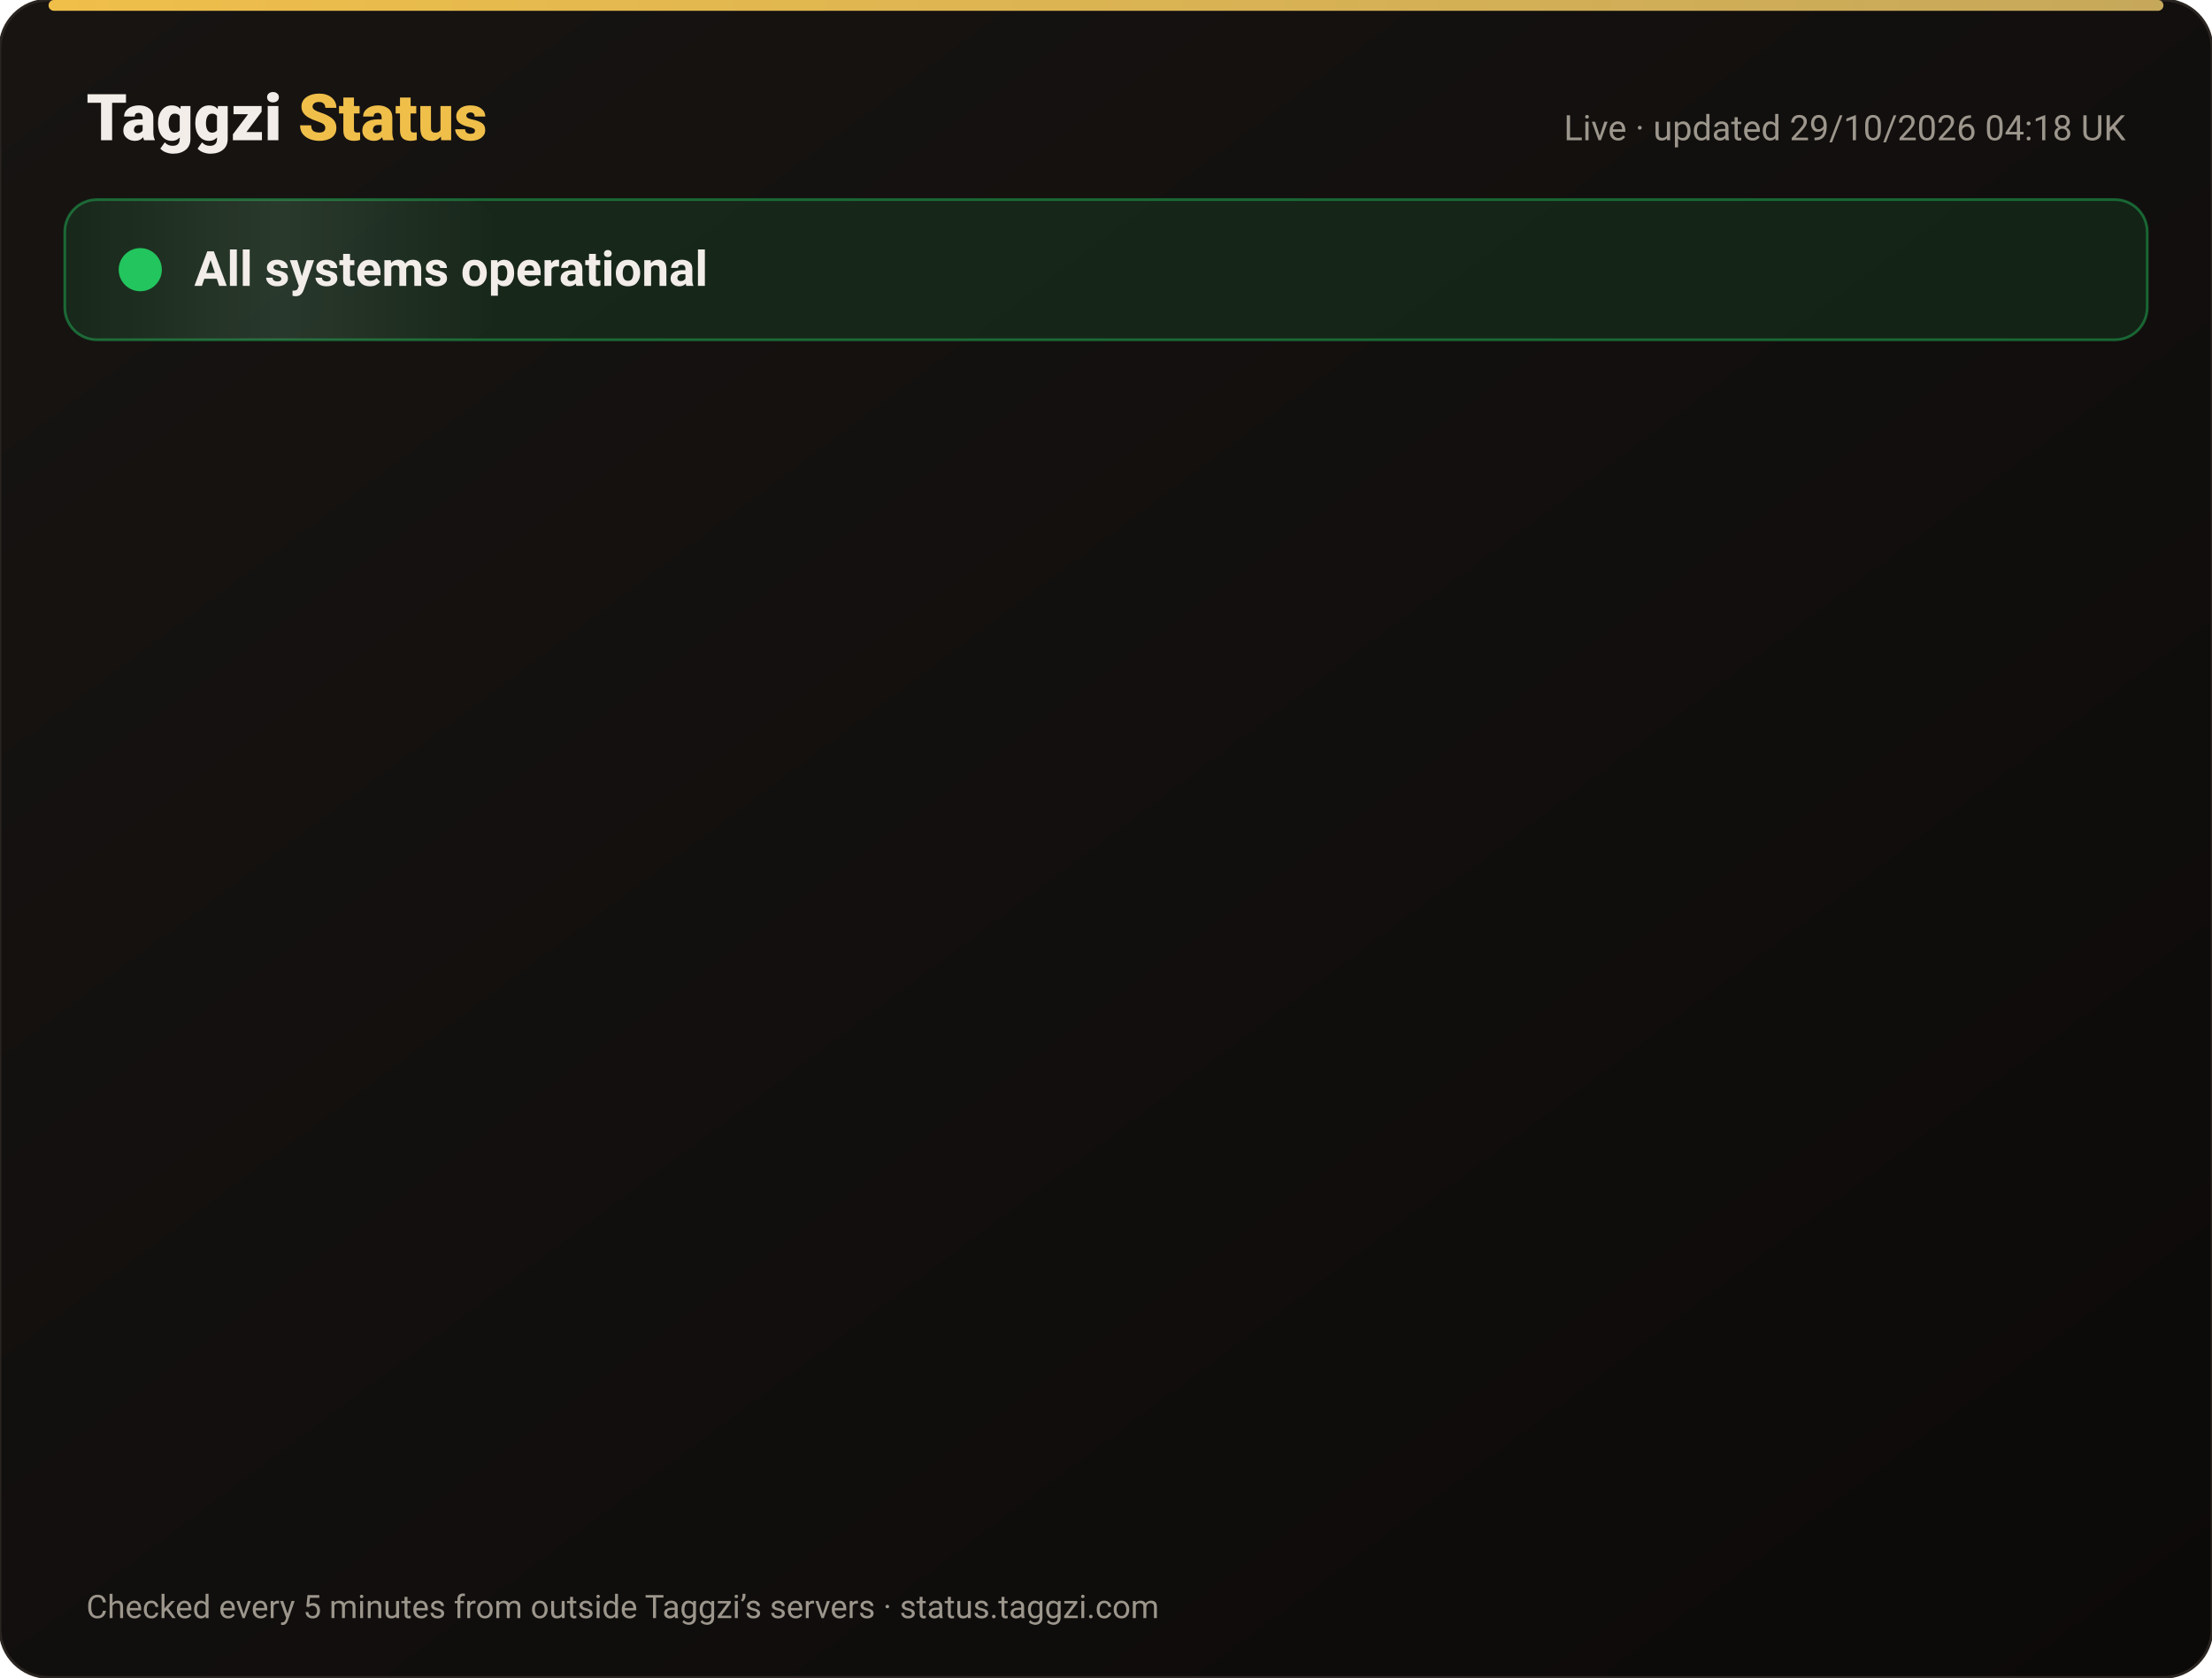
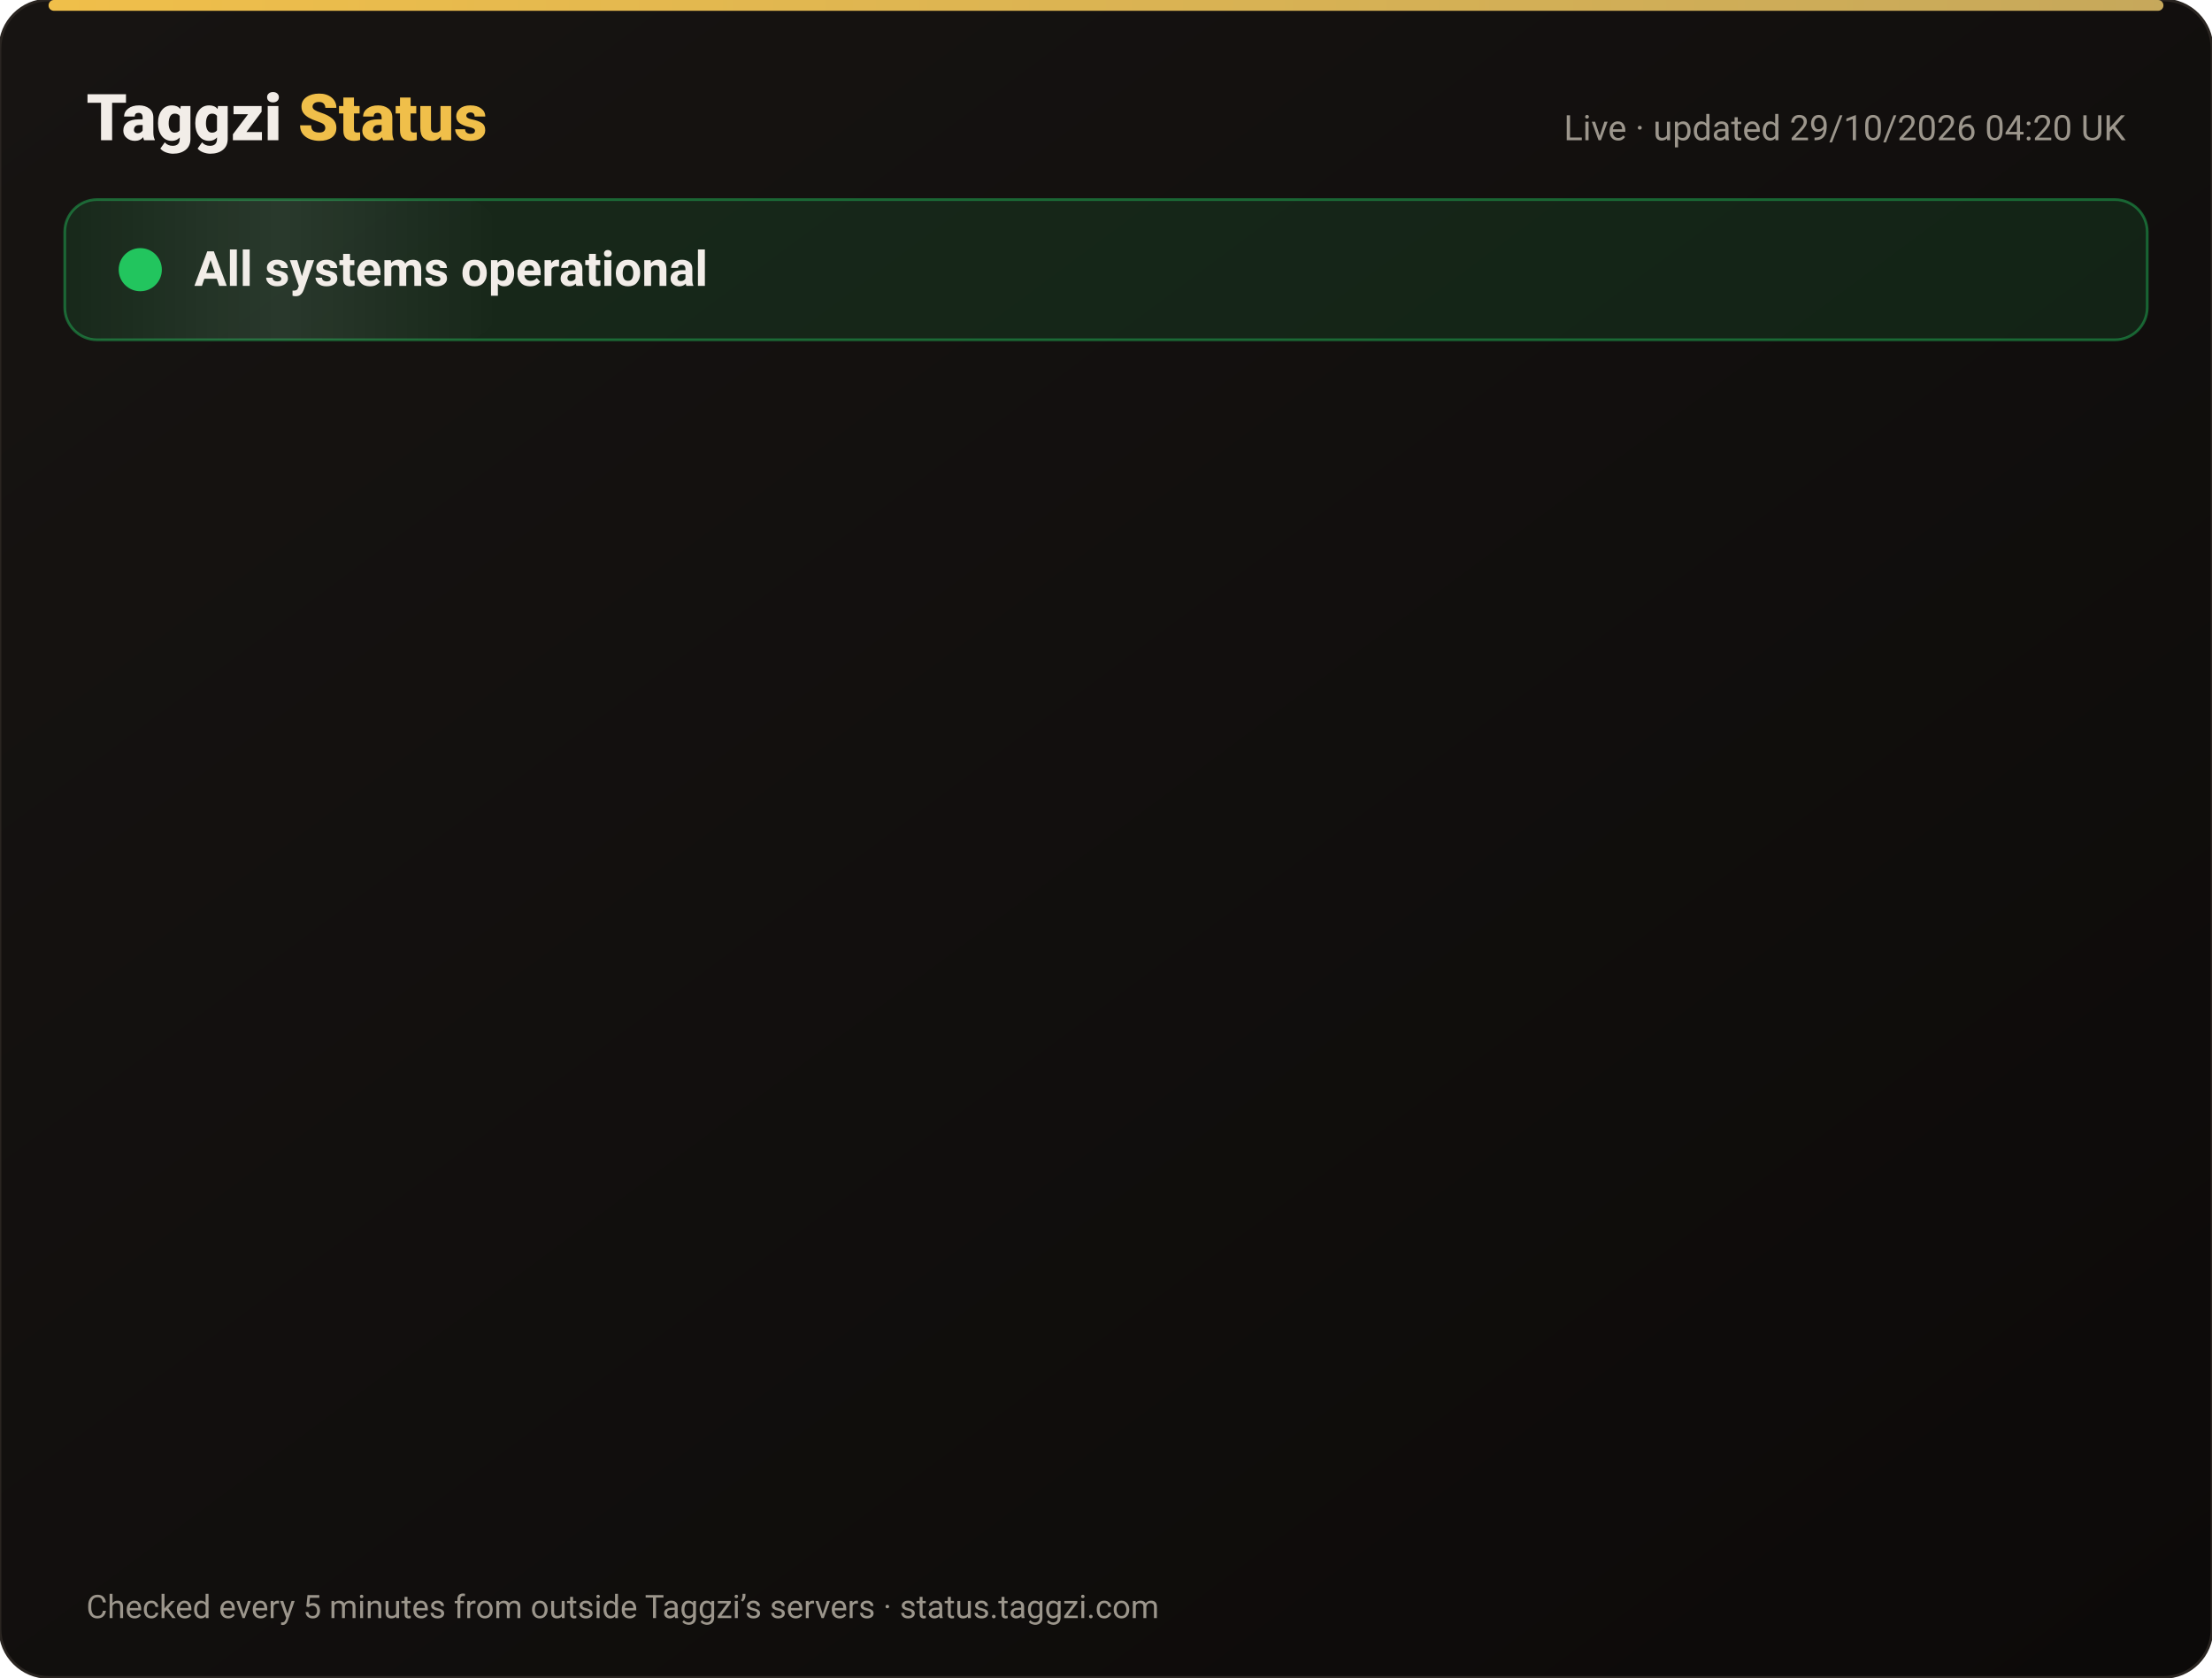
<svg xmlns="http://www.w3.org/2000/svg" width="820" height="622" viewBox="0 0 820 622" font-family="-apple-system,Segoe UI,Roboto,Helvetica,Arial,sans-serif">
  <defs>
    <linearGradient id="bg" x1="0" y1="0" x2="1" y2="1">
      <stop offset="0" stop-color="#171412" />
      <stop offset="1" stop-color="#0C0A09" />
    </linearGradient>
    <linearGradient id="gold" x1="0" x2="1">
      <stop offset="0" stop-color="#F0BF4A" />
      <stop offset="1" stop-color="#c6a85b" />
    </linearGradient>
    <linearGradient id="shine" x1="0" x2="1">
      <stop offset="0" stop-color="#fff" stop-opacity="0" />
      <stop offset=".5" stop-color="#fff" stop-opacity=".08" />
      <stop offset="1" stop-color="#fff" stop-opacity="0" />
    </linearGradient>
  </defs>
  <rect width="820" height="622" rx="18" fill="url(#bg)" stroke="#2a2521" />
  <rect x="18" y="0" width="784" height="4" rx="2" fill="url(#gold)" />
  <text x="32" y="52" font-size="24" font-weight="800" fill="#F2EDE8">Taggzi <tspan fill="#F0BF4A">Status</tspan>
  </text>
-   <text x="788" y="52" font-size="13" fill="#9C968C" text-anchor="end">Live · updated 29/10/2026 04:18 UK</text>
+   <text x="788" y="52" font-size="13" fill="#9C968C" text-anchor="end">Live · updated 29/10/2026 04:20 UK</text>
  <rect x="24" y="74" width="772" height="52" rx="12" fill="#22c55e" fill-opacity=".12" stroke="#22c55e" stroke-opacity=".45" />
  <rect x="24" y="74" width="160" height="52" rx="12" fill="url(#shine)">
    <animate attributeName="x" from="-160" to="820" dur="4s" repeatCount="indefinite" />
  </rect>
  <circle cx="52" cy="100" r="7" fill="#22c55e" />
  <circle cx="52" cy="100" r="7" fill="none" stroke="#22c55e" stroke-width="2">
    <animate attributeName="r" values="7;15;7" dur="2s" repeatCount="indefinite" />
    <animate attributeName="opacity" values=".9;0;.9" dur="2s" repeatCount="indefinite" />
  </circle>
  <text x="72" y="106" font-size="18" font-weight="700" fill="#F2EDE8">All systems operational</text>
  <g opacity="0">
    <animate attributeName="opacity" from="0" to="1" begin="0.00s" dur=".6s" fill="freeze" />
    <line x1="32" y1="188" x2="788" y2="188" stroke="#2a2521" />
    <circle cx="44" cy="166" r="6" fill="#22c55e">
      <animate attributeName="opacity" values="1;.45;1" dur="2.4s" begin="0.00s" repeatCount="indefinite" />
    </circle>
    <text x="62" y="171" font-size="15" font-weight="650" fill="#F2EDE8">Website</text>
    <text x="630" y="171" font-size="13" fill="#9C968C" text-anchor="end">99.98% uptime</text>
    <rect x="648" y="154" width="140" height="24" rx="12" fill="#22c55e" fill-opacity=".14" stroke="#22c55e" stroke-opacity=".5" />
    <text x="718" y="171" font-size="12" font-weight="700" fill="#22c55e" text-anchor="middle">Operational</text>
  </g>
  <g opacity="0">
    <animate attributeName="opacity" from="0" to="1" begin="0.15s" dur=".6s" fill="freeze" />
    <line x1="32" y1="234" x2="788" y2="234" stroke="#2a2521" />
    <circle cx="44" cy="212" r="6" fill="#22c55e">
      <animate attributeName="opacity" values="1;.45;1" dur="2.4s" begin="0.15s" repeatCount="indefinite" />
    </circle>
    <text x="62" y="217" font-size="15" font-weight="650" fill="#F2EDE8">Tag scans</text>
    <text x="630" y="217" font-size="13" fill="#9C968C" text-anchor="end">99.98% uptime</text>
    <rect x="648" y="200" width="140" height="24" rx="12" fill="#22c55e" fill-opacity=".14" stroke="#22c55e" stroke-opacity=".5" />
    <text x="718" y="217" font-size="12" font-weight="700" fill="#22c55e" text-anchor="middle">Operational</text>
  </g>
  <g opacity="0">
    <animate attributeName="opacity" from="0" to="1" begin="0.30s" dur=".6s" fill="freeze" />
    <line x1="32" y1="280" x2="788" y2="280" stroke="#2a2521" />
    <circle cx="44" cy="258" r="6" fill="#22c55e">
      <animate attributeName="opacity" values="1;.45;1" dur="2.4s" begin="0.30s" repeatCount="indefinite" />
    </circle>
    <text x="62" y="263" font-size="15" font-weight="650" fill="#F2EDE8">Manual tag lookup</text>
    <text x="630" y="263" font-size="13" fill="#9C968C" text-anchor="end">99.98% uptime</text>
    <rect x="648" y="246" width="140" height="24" rx="12" fill="#22c55e" fill-opacity=".14" stroke="#22c55e" stroke-opacity=".5" />
    <text x="718" y="263" font-size="12" font-weight="700" fill="#22c55e" text-anchor="middle">Operational</text>
  </g>
  <g opacity="0">
    <animate attributeName="opacity" from="0" to="1" begin="0.45s" dur=".6s" fill="freeze" />
    <line x1="32" y1="326" x2="788" y2="326" stroke="#2a2521" />
    <circle cx="44" cy="304" r="6" fill="#22c55e">
      <animate attributeName="opacity" values="1;.45;1" dur="2.4s" begin="0.45s" repeatCount="indefinite" />
    </circle>
    <text x="62" y="309" font-size="15" font-weight="650" fill="#F2EDE8">App &amp; login</text>
    <text x="630" y="309" font-size="13" fill="#9C968C" text-anchor="end">99.98% uptime</text>
    <rect x="648" y="292" width="140" height="24" rx="12" fill="#22c55e" fill-opacity=".14" stroke="#22c55e" stroke-opacity=".5" />
    <text x="718" y="309" font-size="12" font-weight="700" fill="#22c55e" text-anchor="middle">Operational</text>
  </g>
  <g opacity="0">
    <animate attributeName="opacity" from="0" to="1" begin="0.60s" dur=".6s" fill="freeze" />
    <line x1="32" y1="372" x2="788" y2="372" stroke="#2a2521" />
    <circle cx="44" cy="350" r="6" fill="#22c55e">
      <animate attributeName="opacity" values="1;.45;1" dur="2.4s" begin="0.60s" repeatCount="indefinite" />
    </circle>
    <text x="62" y="355" font-size="15" font-weight="650" fill="#F2EDE8">Community alerts</text>
    <text x="630" y="355" font-size="13" fill="#9C968C" text-anchor="end">99.98% uptime</text>
    <rect x="648" y="338" width="140" height="24" rx="12" fill="#22c55e" fill-opacity=".14" stroke="#22c55e" stroke-opacity=".5" />
    <text x="718" y="355" font-size="12" font-weight="700" fill="#22c55e" text-anchor="middle">Operational</text>
  </g>
  <g opacity="0">
    <animate attributeName="opacity" from="0" to="1" begin="0.75s" dur=".6s" fill="freeze" />
    <line x1="32" y1="418" x2="788" y2="418" stroke="#2a2521" />
    <circle cx="44" cy="396" r="6" fill="#22c55e">
      <animate attributeName="opacity" values="1;.45;1" dur="2.4s" begin="0.75s" repeatCount="indefinite" />
    </circle>
    <text x="62" y="401" font-size="15" font-weight="650" fill="#F2EDE8">Private calling</text>
    <text x="630" y="401" font-size="13" fill="#9C968C" text-anchor="end">99.98% uptime</text>
    <rect x="648" y="384" width="140" height="24" rx="12" fill="#22c55e" fill-opacity=".14" stroke="#22c55e" stroke-opacity=".5" />
    <text x="718" y="401" font-size="12" font-weight="700" fill="#22c55e" text-anchor="middle">Operational</text>
  </g>
  <g opacity="0">
    <animate attributeName="opacity" from="0" to="1" begin="0.90s" dur=".6s" fill="freeze" />
    <line x1="32" y1="464" x2="788" y2="464" stroke="#2a2521" />
    <circle cx="44" cy="442" r="6" fill="#22c55e">
      <animate attributeName="opacity" values="1;.45;1" dur="2.4s" begin="0.90s" repeatCount="indefinite" />
    </circle>
    <text x="62" y="447" font-size="15" font-weight="650" fill="#F2EDE8">Payments</text>
    <text x="630" y="447" font-size="13" fill="#9C968C" text-anchor="end">99.96% uptime</text>
    <rect x="648" y="430" width="140" height="24" rx="12" fill="#22c55e" fill-opacity=".14" stroke="#22c55e" stroke-opacity=".5" />
    <text x="718" y="447" font-size="12" font-weight="700" fill="#22c55e" text-anchor="middle">Operational</text>
  </g>
  <g opacity="0">
    <animate attributeName="opacity" from="0" to="1" begin="1.05s" dur=".6s" fill="freeze" />
    <line x1="32" y1="510" x2="788" y2="510" stroke="#2a2521" />
    <circle cx="44" cy="488" r="6" fill="#22c55e">
      <animate attributeName="opacity" values="1;.45;1" dur="2.4s" begin="1.05s" repeatCount="indefinite" />
    </circle>
    <text x="62" y="493" font-size="15" font-weight="650" fill="#F2EDE8">Email &amp; support</text>
    <text x="630" y="493" font-size="13" fill="#9C968C" text-anchor="end">99.98% uptime</text>
    <rect x="648" y="476" width="140" height="24" rx="12" fill="#22c55e" fill-opacity=".14" stroke="#22c55e" stroke-opacity=".5" />
    <text x="718" y="493" font-size="12" font-weight="700" fill="#22c55e" text-anchor="middle">Operational</text>
  </g>
  <g opacity="0">
    <animate attributeName="opacity" from="0" to="1" begin="1.20s" dur=".6s" fill="freeze" />
    <line x1="32" y1="556" x2="788" y2="556" stroke="#2a2521" />
    <circle cx="44" cy="534" r="6" fill="#22c55e">
      <animate attributeName="opacity" values="1;.45;1" dur="2.4s" begin="1.20s" repeatCount="indefinite" />
    </circle>
    <text x="62" y="539" font-size="15" font-weight="650" fill="#F2EDE8">Secure connection (SSL)</text>
    <text x="630" y="539" font-size="13" fill="#9C968C" text-anchor="end">100.00% uptime</text>
    <rect x="648" y="522" width="140" height="24" rx="12" fill="#22c55e" fill-opacity=".14" stroke="#22c55e" stroke-opacity=".5" />
    <text x="718" y="539" font-size="12" font-weight="700" fill="#22c55e" text-anchor="middle">Operational</text>
  </g>
  <text x="32" y="600" font-size="12" fill="#9C968C">Checked every 5 minutes from outside Taggzi’s servers · status.taggzi.com</text>
</svg>
